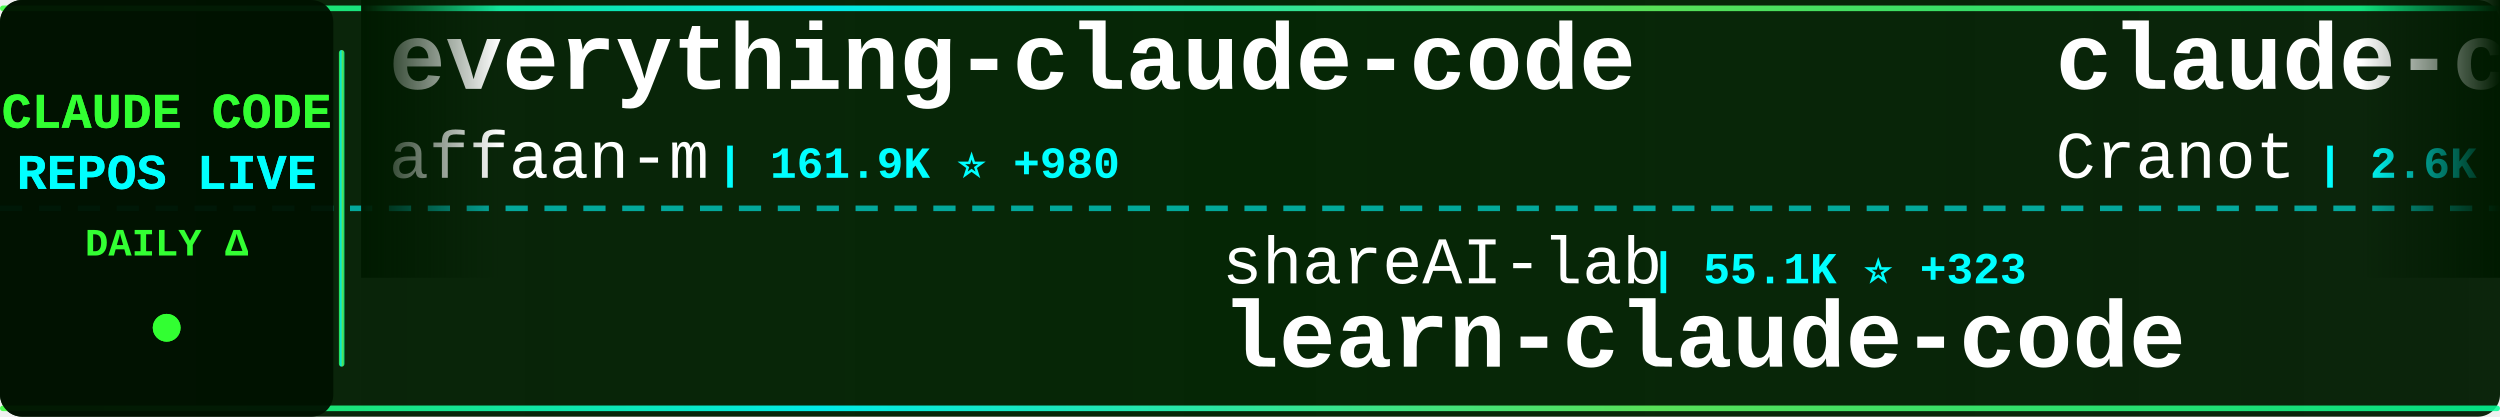
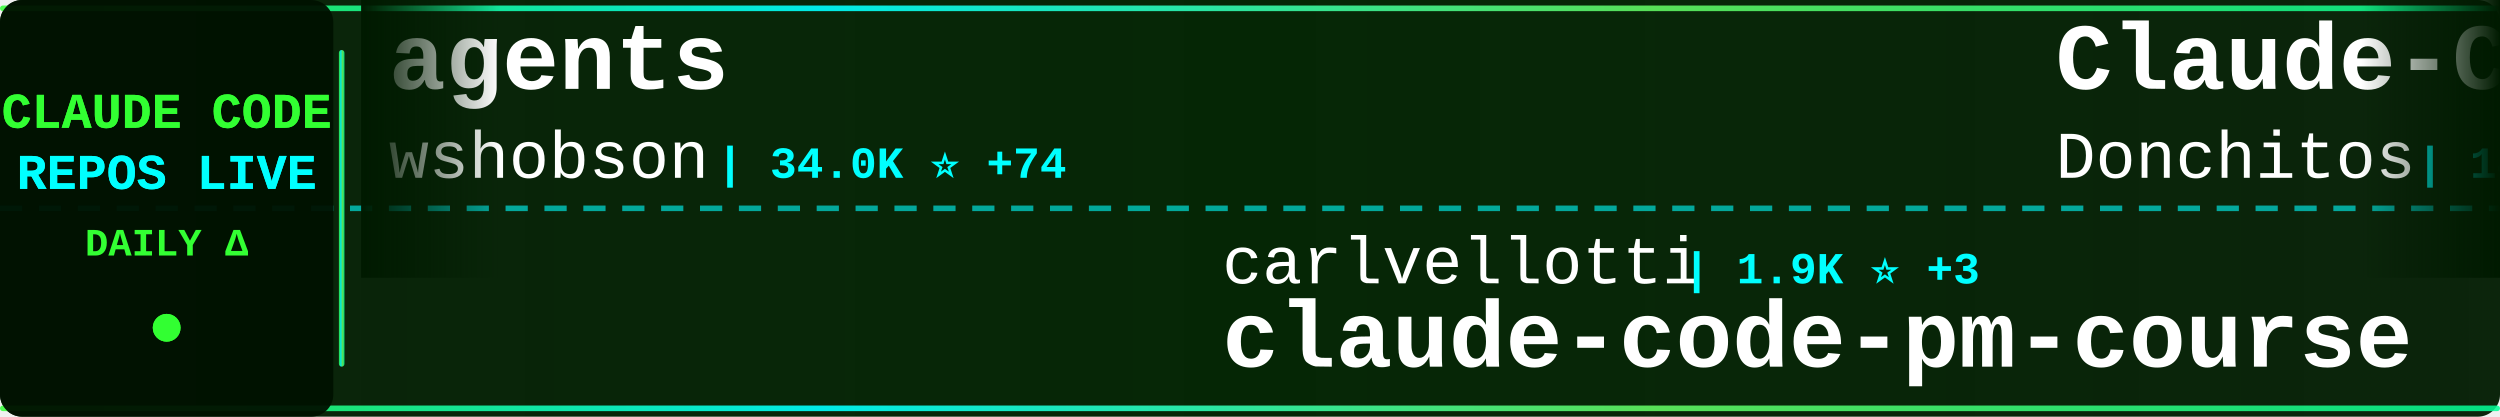
<svg xmlns="http://www.w3.org/2000/svg" width="900" height="150">
  <defs>
    <linearGradient id="tickerBg" x1="0%" y1="0%" x2="100%" y2="0%">
      <stop offset="0%" style="stop-color:#001a00;stop-opacity:0.95" />
      <stop offset="50%" style="stop-color:#002200;stop-opacity:0.98" />
      <stop offset="100%" style="stop-color:#001a00;stop-opacity:0.95" />
    </linearGradient>
    <linearGradient id="borderGrad" x1="0%" y1="0%" x2="100%" y2="0%">
      <stop offset="0%" style="stop-color:#33ff33;stop-opacity:0.85">
        <animate attributeName="stop-opacity" values="0.85;1;0.85" dur="2s" repeatCount="indefinite" />
      </stop>
      <stop offset="33%" style="stop-color:#00ffff;stop-opacity:0.9">
        <animate attributeName="stop-opacity" values="0.9;1;0.9" dur="2.2s" repeatCount="indefinite" />
      </stop>
      <stop offset="66%" style="stop-color:#66ff66;stop-opacity:0.85">
        <animate attributeName="stop-opacity" values="0.85;1;0.85" dur="1.8s" repeatCount="indefinite" />
      </stop>
      <stop offset="100%" style="stop-color:#00ff99;stop-opacity:0.85">
        <animate attributeName="stop-opacity" values="0.85;1;0.85" dur="2s" repeatCount="indefinite" />
      </stop>
    </linearGradient>
    <filter id="textGlow">
      <feGaussianBlur stdDeviation="0.1" result="coloredBlur" />
      <feMerge>
        <feMergeNode in="coloredBlur" />
        <feMergeNode in="SourceGraphic" />
      </feMerge>
    </filter>
    <filter id="metricGlow">
      <feGaussianBlur stdDeviation="0.2" result="coloredBlur" />
      <feMerge>
        <feMergeNode in="coloredBlur" />
        <feMergeNode in="SourceGraphic" />
      </feMerge>
    </filter>
    <linearGradient id="leftFade" x1="0%" y1="0%" x2="100%" y2="0%">
      <stop offset="0%" style="stop-color:#001a00;stop-opacity:1" />
      <stop offset="100%" style="stop-color:#001a00;stop-opacity:0" />
    </linearGradient>
    <linearGradient id="rightFade" x1="0%" y1="0%" x2="100%" y2="0%">
      <stop offset="0%" style="stop-color:#001a00;stop-opacity:0" />
      <stop offset="100%" style="stop-color:#001a00;stop-opacity:1" />
    </linearGradient>
  </defs>
  <rect width="900" height="150" fill="url(#tickerBg)" rx="8" />
  <rect x="0" y="2" width="900" height="2" fill="url(#borderGrad)" rx="1" />
  <rect x="0" y="146" width="900" height="2" fill="url(#borderGrad)" rx="1" />
  <line x1="0" y1="75" x2="900" y2="75" stroke="#00ffff" stroke-width="2" stroke-dasharray="8 6" opacity="0.6" />
  <rect x="0" y="0" width="120" height="150" fill="#001100" opacity="0.95" rx="8" />
  <text x="60" y="46" font-family="'Courier New', monospace" font-size="18" font-weight="bold" fill="#33ff33" text-anchor="middle" filter="url(#textGlow)">
    CLAUDE CODE
  </text>
  <text x="60" y="68" font-family="'Courier New', monospace" font-size="18" font-weight="bold" fill="#00ffff" text-anchor="middle" filter="url(#textGlow)">
    REPOS LIVE
  </text>
  <text x="60" y="92" font-family="'Courier New', monospace" font-size="14" font-weight="bold" fill="#33ff33" text-anchor="middle">
    DAILY Δ
  </text>
  <circle cx="60" cy="118" r="5" fill="#33ff33" filter="url(#metricGlow)">
    <animate attributeName="r" values="4;6;4" dur="1.5s" repeatCount="indefinite" />
    <animate attributeName="opacity" values="0.6;1;0.6" dur="1.5s" repeatCount="indefinite" />
  </circle>
  <rect x="122" y="18" width="2" height="114" fill="url(#borderGrad)" rx="1" />
  <clipPath id="tickerClip">
    <rect x="130" y="0" width="770" height="150" />
  </clipPath>
  <g clip-path="url(#tickerClip)">
    <g id="tickerItems">
      <animateTransform attributeName="transform" attributeType="XML" type="translate" from="0 0" to="-3000 0" dur="54s" repeatCount="indefinite" />
      <g transform="translate(0, 0)">
-         <text x="140" y="32" font-family="'Courier New', monospace" font-size="34" font-weight="bold" fill="#ffffff">everything-claude-code</text>
-         <text x="140" y="64" font-family="'Courier New', monospace" font-size="24" font-weight="normal" fill="#ffffff" opacity="1.0">affaan-m</text>
-         <text x="258" y="64" font-family="'Courier New', monospace" font-size="16" font-weight="bold" fill="#00ffff"> | 161.9K ⭐ +980</text>
+         <text x="140" y="32" font-family="'Courier New', monospace" font-size="34" font-weight="bold" fill="#ffffff">agents</text>
+         <text x="140" y="64" font-family="'Courier New', monospace" font-size="24" font-weight="normal" fill="#ffffff" opacity="1.0">wshobson</text>
+         <text x="258" y="64" font-family="'Courier New', monospace" font-size="16" font-weight="bold" fill="#00ffff"> | 34.0K ⭐ +74</text>
      </g>
      <g transform="translate(300, 0)">
-         <text x="140" y="102" font-family="'Courier New', monospace" font-size="24" font-weight="normal" fill="#ffffff" opacity="1.0">shareAI-lab</text>
-         <text x="294" y="102" font-family="'Courier New', monospace" font-size="16" font-weight="bold" fill="#00ffff"> | 55.1K ⭐ +323</text>
-         <text x="140" y="132" font-family="'Courier New', monospace" font-size="34" font-weight="bold" fill="#ffffff">learn-claude-code</text>
+         <text x="140" y="102" font-family="'Courier New', monospace" font-size="24" font-weight="normal" fill="#ffffff" opacity="1.0">carlvellotti</text>
+         <text x="306" y="102" font-family="'Courier New', monospace" font-size="16" font-weight="bold" fill="#00ffff"> | 1.9K ⭐ +3</text>
+         <text x="140" y="132" font-family="'Courier New', monospace" font-size="34" font-weight="bold" fill="#ffffff">claude-code-pm-course</text>
      </g>
      <g transform="translate(600, 0)">
-         <text x="140" y="32" font-family="'Courier New', monospace" font-size="34" font-weight="bold" fill="#ffffff">claude-code-guide</text>
-         <text x="140" y="64" font-family="'Courier New', monospace" font-size="24" font-weight="normal" fill="#ffffff" opacity="1.0">Cranot</text>
-         <text x="234" y="64" font-family="'Courier New', monospace" font-size="16" font-weight="bold" fill="#00ffff"> | 2.6K ⭐ +2</text>
+         <text x="140" y="32" font-family="'Courier New', monospace" font-size="34" font-weight="bold" fill="#ffffff">Claude-Code-Game-Studios</text>
+         <text x="140" y="64" font-family="'Courier New', monospace" font-size="24" font-weight="normal" fill="#ffffff" opacity="1.0">Donchitos</text>
+         <text x="270" y="64" font-family="'Courier New', monospace" font-size="16" font-weight="bold" fill="#00ffff"> | 14.3K ⭐ +1.1K</text>
      </g>
      <g transform="translate(900, 0)">
-         <text x="140" y="102" font-family="'Courier New', monospace" font-size="24" font-weight="normal" fill="#ffffff" opacity="1.0">Yuyz0112</text>
-         <text x="258" y="102" font-family="'Courier New', monospace" font-size="16" font-weight="bold" fill="#00ffff"> | 2.4K ⭐</text>
-         <text x="140" y="132" font-family="'Courier New', monospace" font-size="34" font-weight="bold" fill="#ffffff">claude-code-reverse</text>
+         <text x="140" y="102" font-family="'Courier New', monospace" font-size="24" font-weight="normal" fill="#ffffff" opacity="1.0">frankbria</text>
+         <text x="270" y="102" font-family="'Courier New', monospace" font-size="16" font-weight="bold" fill="#00ffff"> | 8.8K ⭐ +17</text>
+         <text x="140" y="132" font-family="'Courier New', monospace" font-size="34" font-weight="bold" fill="#ffffff">ralph-claude-code</text>
      </g>
      <g transform="translate(1200, 0)">
-         <text x="140" y="32" font-family="'Courier New', monospace" font-size="34" font-weight="bold" fill="#ffffff">claude_code_src</text>
-         <text x="140" y="64" font-family="'Courier New', monospace" font-size="24" font-weight="normal" fill="#ffffff" opacity="1.0">ponponon</text>
-         <text x="258" y="64" font-family="'Courier New', monospace" font-size="16" font-weight="bold" fill="#00ffff"> | 2.2K ⭐ +4</text>
+         <text x="140" y="32" font-family="'Courier New', monospace" font-size="34" font-weight="bold" fill="#ffffff">claude-code-from-scratch</text>
+         <text x="140" y="64" font-family="'Courier New', monospace" font-size="24" font-weight="normal" fill="#ffffff" opacity="1.0">Windy3f3f3f3f</text>
+         <text x="318" y="64" font-family="'Courier New', monospace" font-size="16" font-weight="bold" fill="#00ffff"> | 962 ⭐ +7</text>
      </g>
      <g transform="translate(1500, 0)">
-         <text x="140" y="102" font-family="'Courier New', monospace" font-size="24" font-weight="normal" fill="#ffffff" opacity="1.0">ChinaSiro</text>
-         <text x="270" y="102" font-family="'Courier New', monospace" font-size="16" font-weight="bold" fill="#00ffff"> | 9.0K ⭐ +17</text>
-         <text x="140" y="132" font-family="'Courier New', monospace" font-size="34" font-weight="bold" fill="#ffffff">claude-code-sourcemap</text>
+         <text x="140" y="102" font-family="'Courier New', monospace" font-size="24" font-weight="normal" fill="#ffffff" opacity="1.0">musistudio</text>
+         <text x="282" y="102" font-family="'Courier New', monospace" font-size="16" font-weight="bold" fill="#00ffff"> | 32.6K ⭐ +49</text>
+         <text x="140" y="132" font-family="'Courier New', monospace" font-size="34" font-weight="bold" fill="#ffffff">claude-code-router</text>
      </g>
      <g transform="translate(1800, 0)">
-         <text x="140" y="32" font-family="'Courier New', monospace" font-size="34" font-weight="bold" fill="#ffffff">claude-code-system-promp...</text>
-         <text x="140" y="64" font-family="'Courier New', monospace" font-size="24" font-weight="normal" fill="#ffffff" opacity="1.0">Piebald-AI</text>
-         <text x="282" y="64" font-family="'Courier New', monospace" font-size="16" font-weight="bold" fill="#00ffff"> | 9.2K ⭐ +48</text>
+         <text x="140" y="32" font-family="'Courier New', monospace" font-size="34" font-weight="bold" fill="#ffffff">claude-code-hub</text>
+         <text x="140" y="64" font-family="'Courier New', monospace" font-size="24" font-weight="normal" fill="#ffffff" opacity="1.0">ding113</text>
+         <text x="246" y="64" font-family="'Courier New', monospace" font-size="16" font-weight="bold" fill="#00ffff"> | 2.6K ⭐ +30</text>
      </g>
      <g transform="translate(2100, 0)">
-         <text x="140" y="102" font-family="'Courier New', monospace" font-size="24" font-weight="normal" fill="#ffffff" opacity="1.0">nicedreamzapp</text>
-         <text x="318" y="102" font-family="'Courier New', monospace" font-size="16" font-weight="bold" fill="#00ffff"> | 1.6K ⭐ +214</text>
-         <text x="140" y="132" font-family="'Courier New', monospace" font-size="34" font-weight="bold" fill="#ffffff">claude-code-local</text>
+         <text x="140" y="102" font-family="'Courier New', monospace" font-size="24" font-weight="normal" fill="#ffffff" opacity="1.0">disler</text>
+         <text x="234" y="102" font-family="'Courier New', monospace" font-size="16" font-weight="bold" fill="#00ffff"> | 3.5K ⭐ +5</text>
+         <text x="140" y="132" font-family="'Courier New', monospace" font-size="34" font-weight="bold" fill="#ffffff">claude-code-hooks-master...</text>
      </g>
      <g transform="translate(2400, 0)">
+         <text x="140" y="32" font-family="'Courier New', monospace" font-size="34" font-weight="bold" fill="#ffffff">claude-code-source-code</text>
+         <text x="140" y="64" font-family="'Courier New', monospace" font-size="24" font-weight="normal" fill="#ffffff" opacity="1.0">777genius</text>
+         <text x="270" y="64" font-family="'Courier New', monospace" font-size="16" font-weight="bold" fill="#00ffff"> | 898 ⭐</text>
+       </g>
+       <g transform="translate(2700, 0)">
+         <text x="140" y="102" font-family="'Courier New', monospace" font-size="24" font-weight="normal" fill="#ffffff" opacity="1.0">ponponon</text>
+         <text x="258" y="102" font-family="'Courier New', monospace" font-size="16" font-weight="bold" fill="#00ffff"> | 2.2K ⭐ +4</text>
+         <text x="140" y="132" font-family="'Courier New', monospace" font-size="34" font-weight="bold" fill="#ffffff">claude_code_src</text>
+       </g>
+       <g transform="translate(3000, 0)">
+         <text x="140" y="32" font-family="'Courier New', monospace" font-size="34" font-weight="bold" fill="#ffffff">agents</text>
+         <text x="140" y="64" font-family="'Courier New', monospace" font-size="24" font-weight="normal" fill="#ffffff" opacity="1.0">wshobson</text>
+         <text x="258" y="64" font-family="'Courier New', monospace" font-size="16" font-weight="bold" fill="#00ffff"> | 34.0K ⭐ +74</text>
+       </g>
+       <g transform="translate(3300, 0)">
+         <text x="140" y="102" font-family="'Courier New', monospace" font-size="24" font-weight="normal" fill="#ffffff" opacity="1.0">carlvellotti</text>
+         <text x="306" y="102" font-family="'Courier New', monospace" font-size="16" font-weight="bold" fill="#00ffff"> | 1.9K ⭐ +3</text>
+         <text x="140" y="132" font-family="'Courier New', monospace" font-size="34" font-weight="bold" fill="#ffffff">claude-code-pm-course</text>
+       </g>
+       <g transform="translate(3600, 0)">
        <text x="140" y="32" font-family="'Courier New', monospace" font-size="34" font-weight="bold" fill="#ffffff">Claude-Code-Game-Studios</text>
        <text x="140" y="64" font-family="'Courier New', monospace" font-size="24" font-weight="normal" fill="#ffffff" opacity="1.0">Donchitos</text>
-         <text x="270" y="64" font-family="'Courier New', monospace" font-size="16" font-weight="bold" fill="#00ffff"> | 14.3K ⭐ +1.2K</text>
-       </g>
-       <g transform="translate(2700, 0)">
-         <text x="140" y="102" font-family="'Courier New', monospace" font-size="24" font-weight="normal" fill="#ffffff" opacity="1.0">RichardAtCT</text>
-         <text x="294" y="102" font-family="'Courier New', monospace" font-size="16" font-weight="bold" fill="#00ffff"> | 2.5K ⭐ +8</text>
-         <text x="140" y="132" font-family="'Courier New', monospace" font-size="34" font-weight="bold" fill="#ffffff">claude-code-telegram</text>
-       </g>
-       <g transform="translate(3000, 0)">
-         <text x="140" y="32" font-family="'Courier New', monospace" font-size="34" font-weight="bold" fill="#ffffff">everything-claude-code</text>
-         <text x="140" y="64" font-family="'Courier New', monospace" font-size="24" font-weight="normal" fill="#ffffff" opacity="1.0">affaan-m</text>
-         <text x="258" y="64" font-family="'Courier New', monospace" font-size="16" font-weight="bold" fill="#00ffff"> | 161.9K ⭐ +980</text>
-       </g>
-       <g transform="translate(3300, 0)">
-         <text x="140" y="102" font-family="'Courier New', monospace" font-size="24" font-weight="normal" fill="#ffffff" opacity="1.0">shareAI-lab</text>
-         <text x="294" y="102" font-family="'Courier New', monospace" font-size="16" font-weight="bold" fill="#00ffff"> | 55.1K ⭐ +323</text>
-         <text x="140" y="132" font-family="'Courier New', monospace" font-size="34" font-weight="bold" fill="#ffffff">learn-claude-code</text>
-       </g>
-       <g transform="translate(3600, 0)">
-         <text x="140" y="32" font-family="'Courier New', monospace" font-size="34" font-weight="bold" fill="#ffffff">claude-code-guide</text>
-         <text x="140" y="64" font-family="'Courier New', monospace" font-size="24" font-weight="normal" fill="#ffffff" opacity="1.0">Cranot</text>
-         <text x="234" y="64" font-family="'Courier New', monospace" font-size="16" font-weight="bold" fill="#00ffff"> | 2.6K ⭐ +2</text>
+         <text x="270" y="64" font-family="'Courier New', monospace" font-size="16" font-weight="bold" fill="#00ffff"> | 14.3K ⭐ +1.1K</text>
      </g>
      <g transform="translate(3900, 0)">
-         <text x="140" y="102" font-family="'Courier New', monospace" font-size="24" font-weight="normal" fill="#ffffff" opacity="1.0">Yuyz0112</text>
-         <text x="258" y="102" font-family="'Courier New', monospace" font-size="16" font-weight="bold" fill="#00ffff"> | 2.4K ⭐</text>
-         <text x="140" y="132" font-family="'Courier New', monospace" font-size="34" font-weight="bold" fill="#ffffff">claude-code-reverse</text>
+         <text x="140" y="102" font-family="'Courier New', monospace" font-size="24" font-weight="normal" fill="#ffffff" opacity="1.0">frankbria</text>
+         <text x="270" y="102" font-family="'Courier New', monospace" font-size="16" font-weight="bold" fill="#00ffff"> | 8.8K ⭐ +17</text>
+         <text x="140" y="132" font-family="'Courier New', monospace" font-size="34" font-weight="bold" fill="#ffffff">ralph-claude-code</text>
      </g>
    </g>
  </g>
  <rect x="130" y="0" width="50" height="100" fill="url(#leftFade)" />
  <rect x="850" y="0" width="50" height="100" fill="url(#rightFade)" />
</svg>
